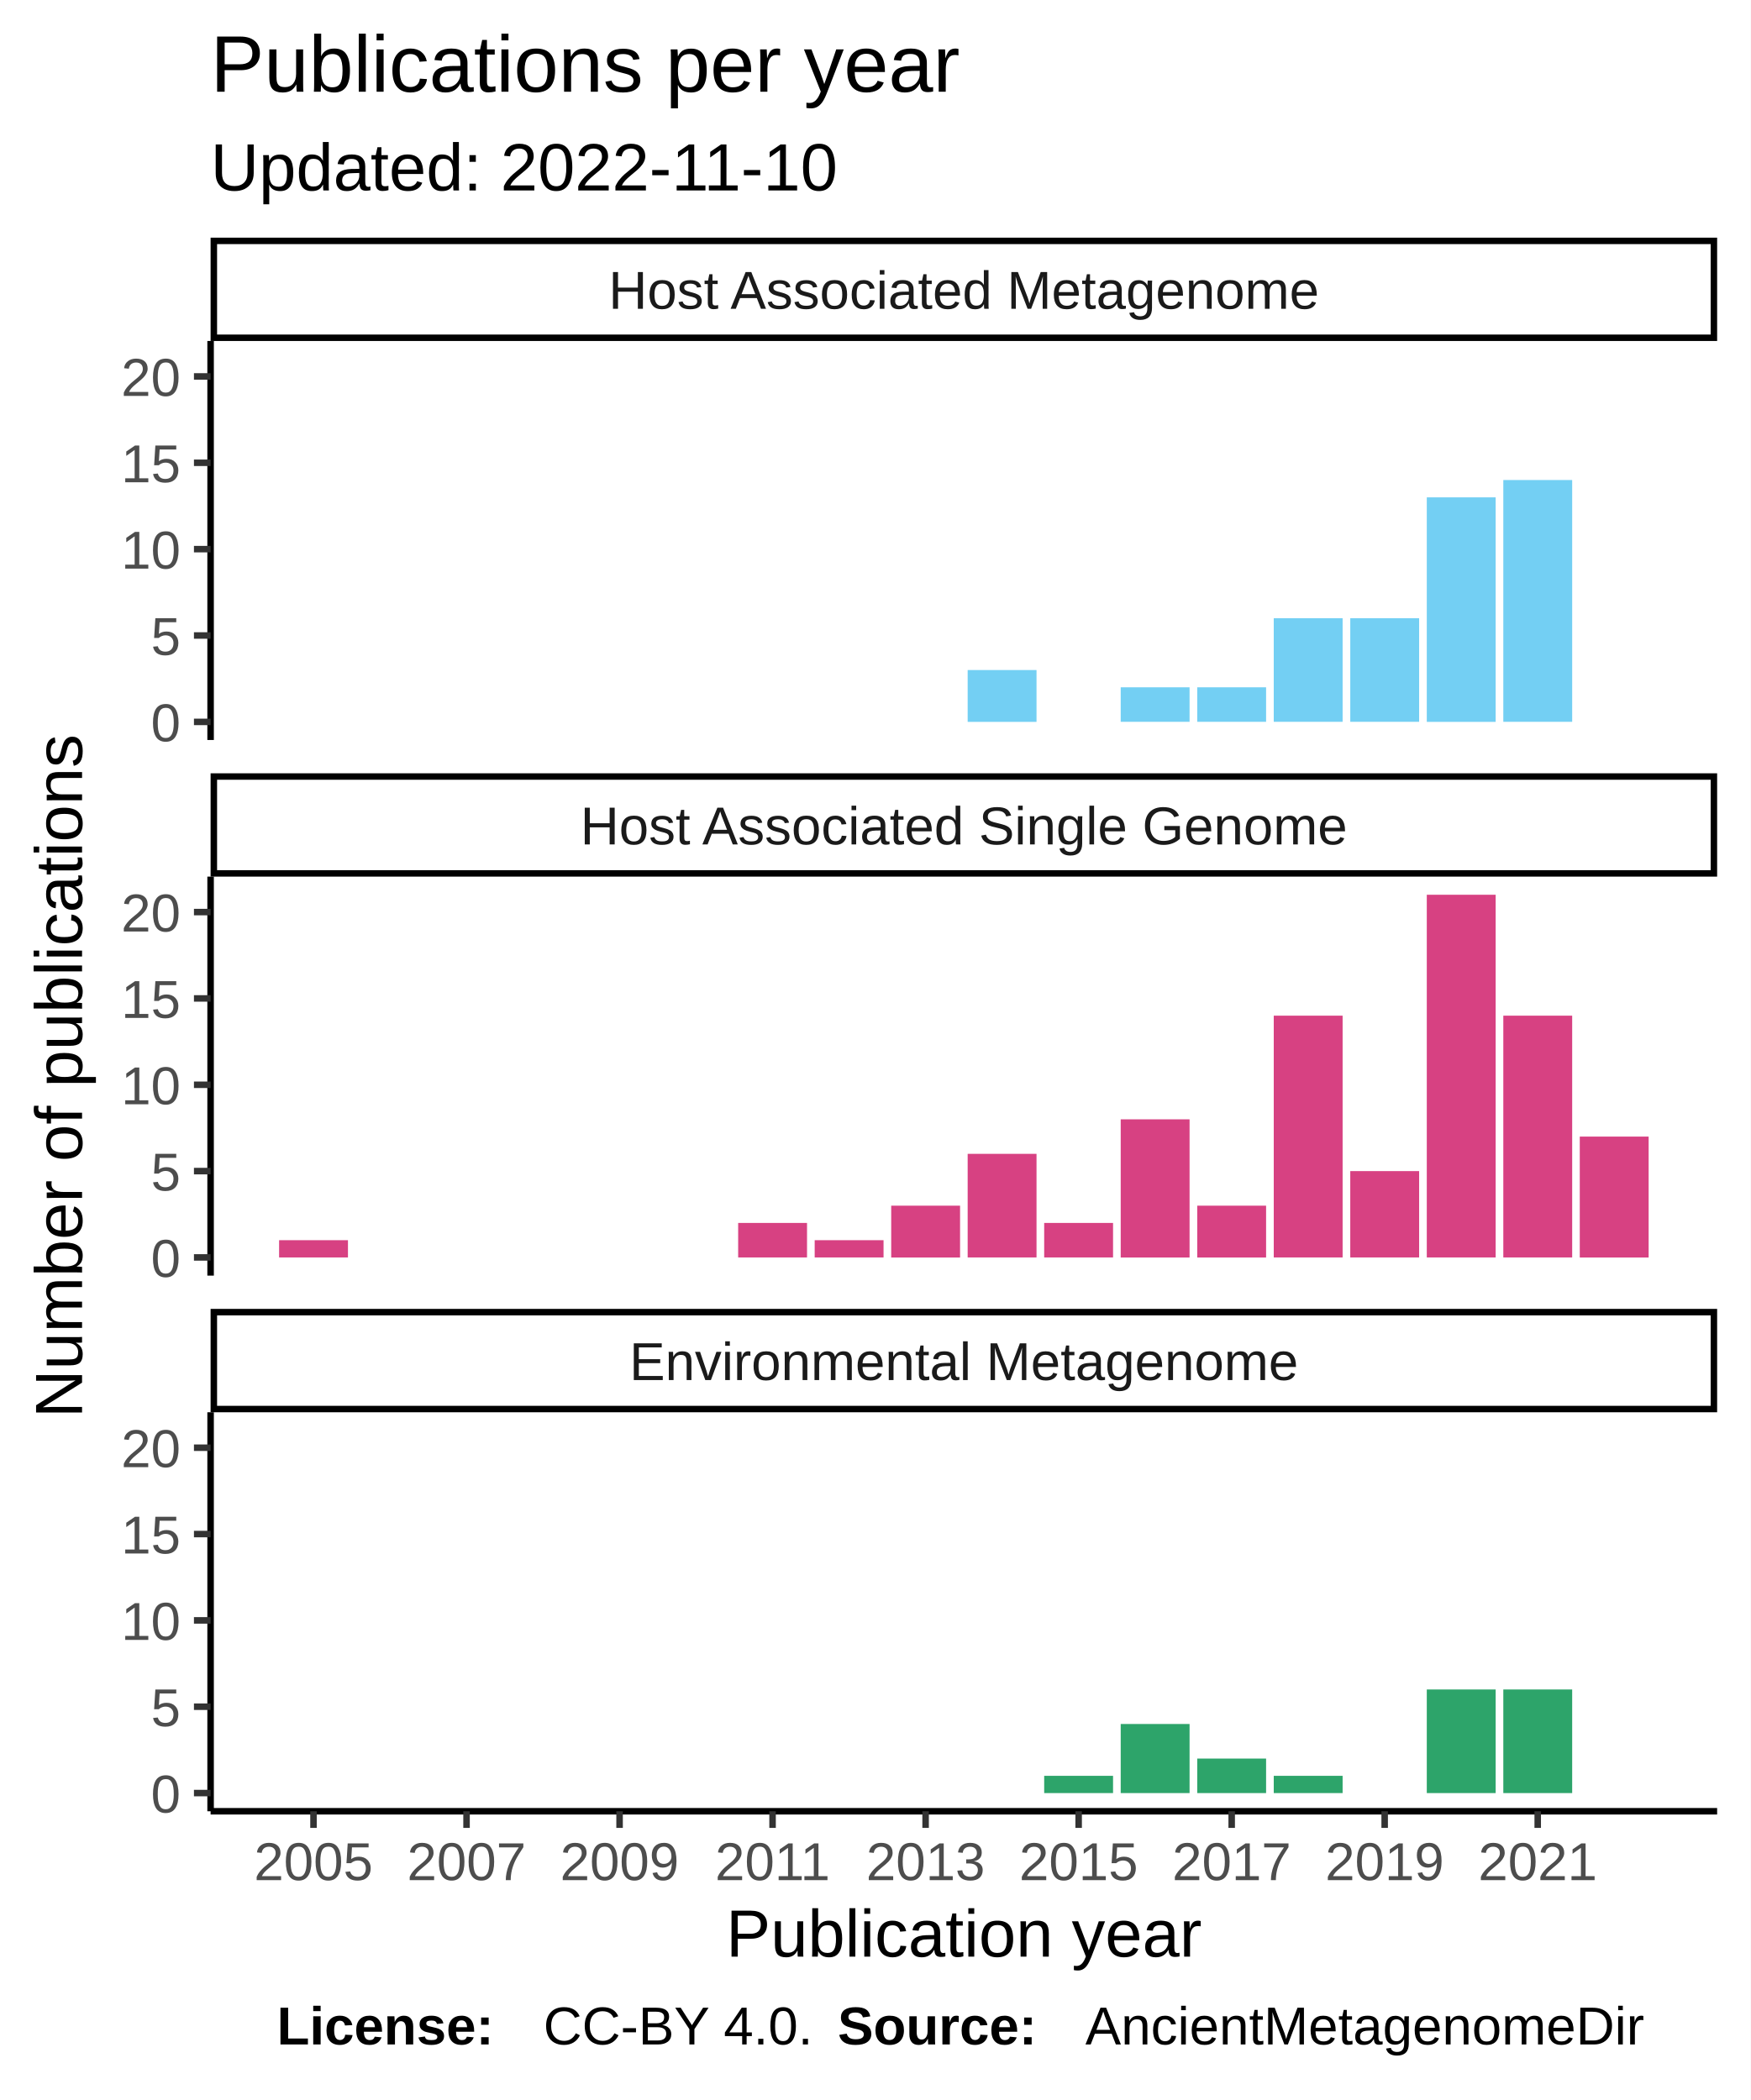
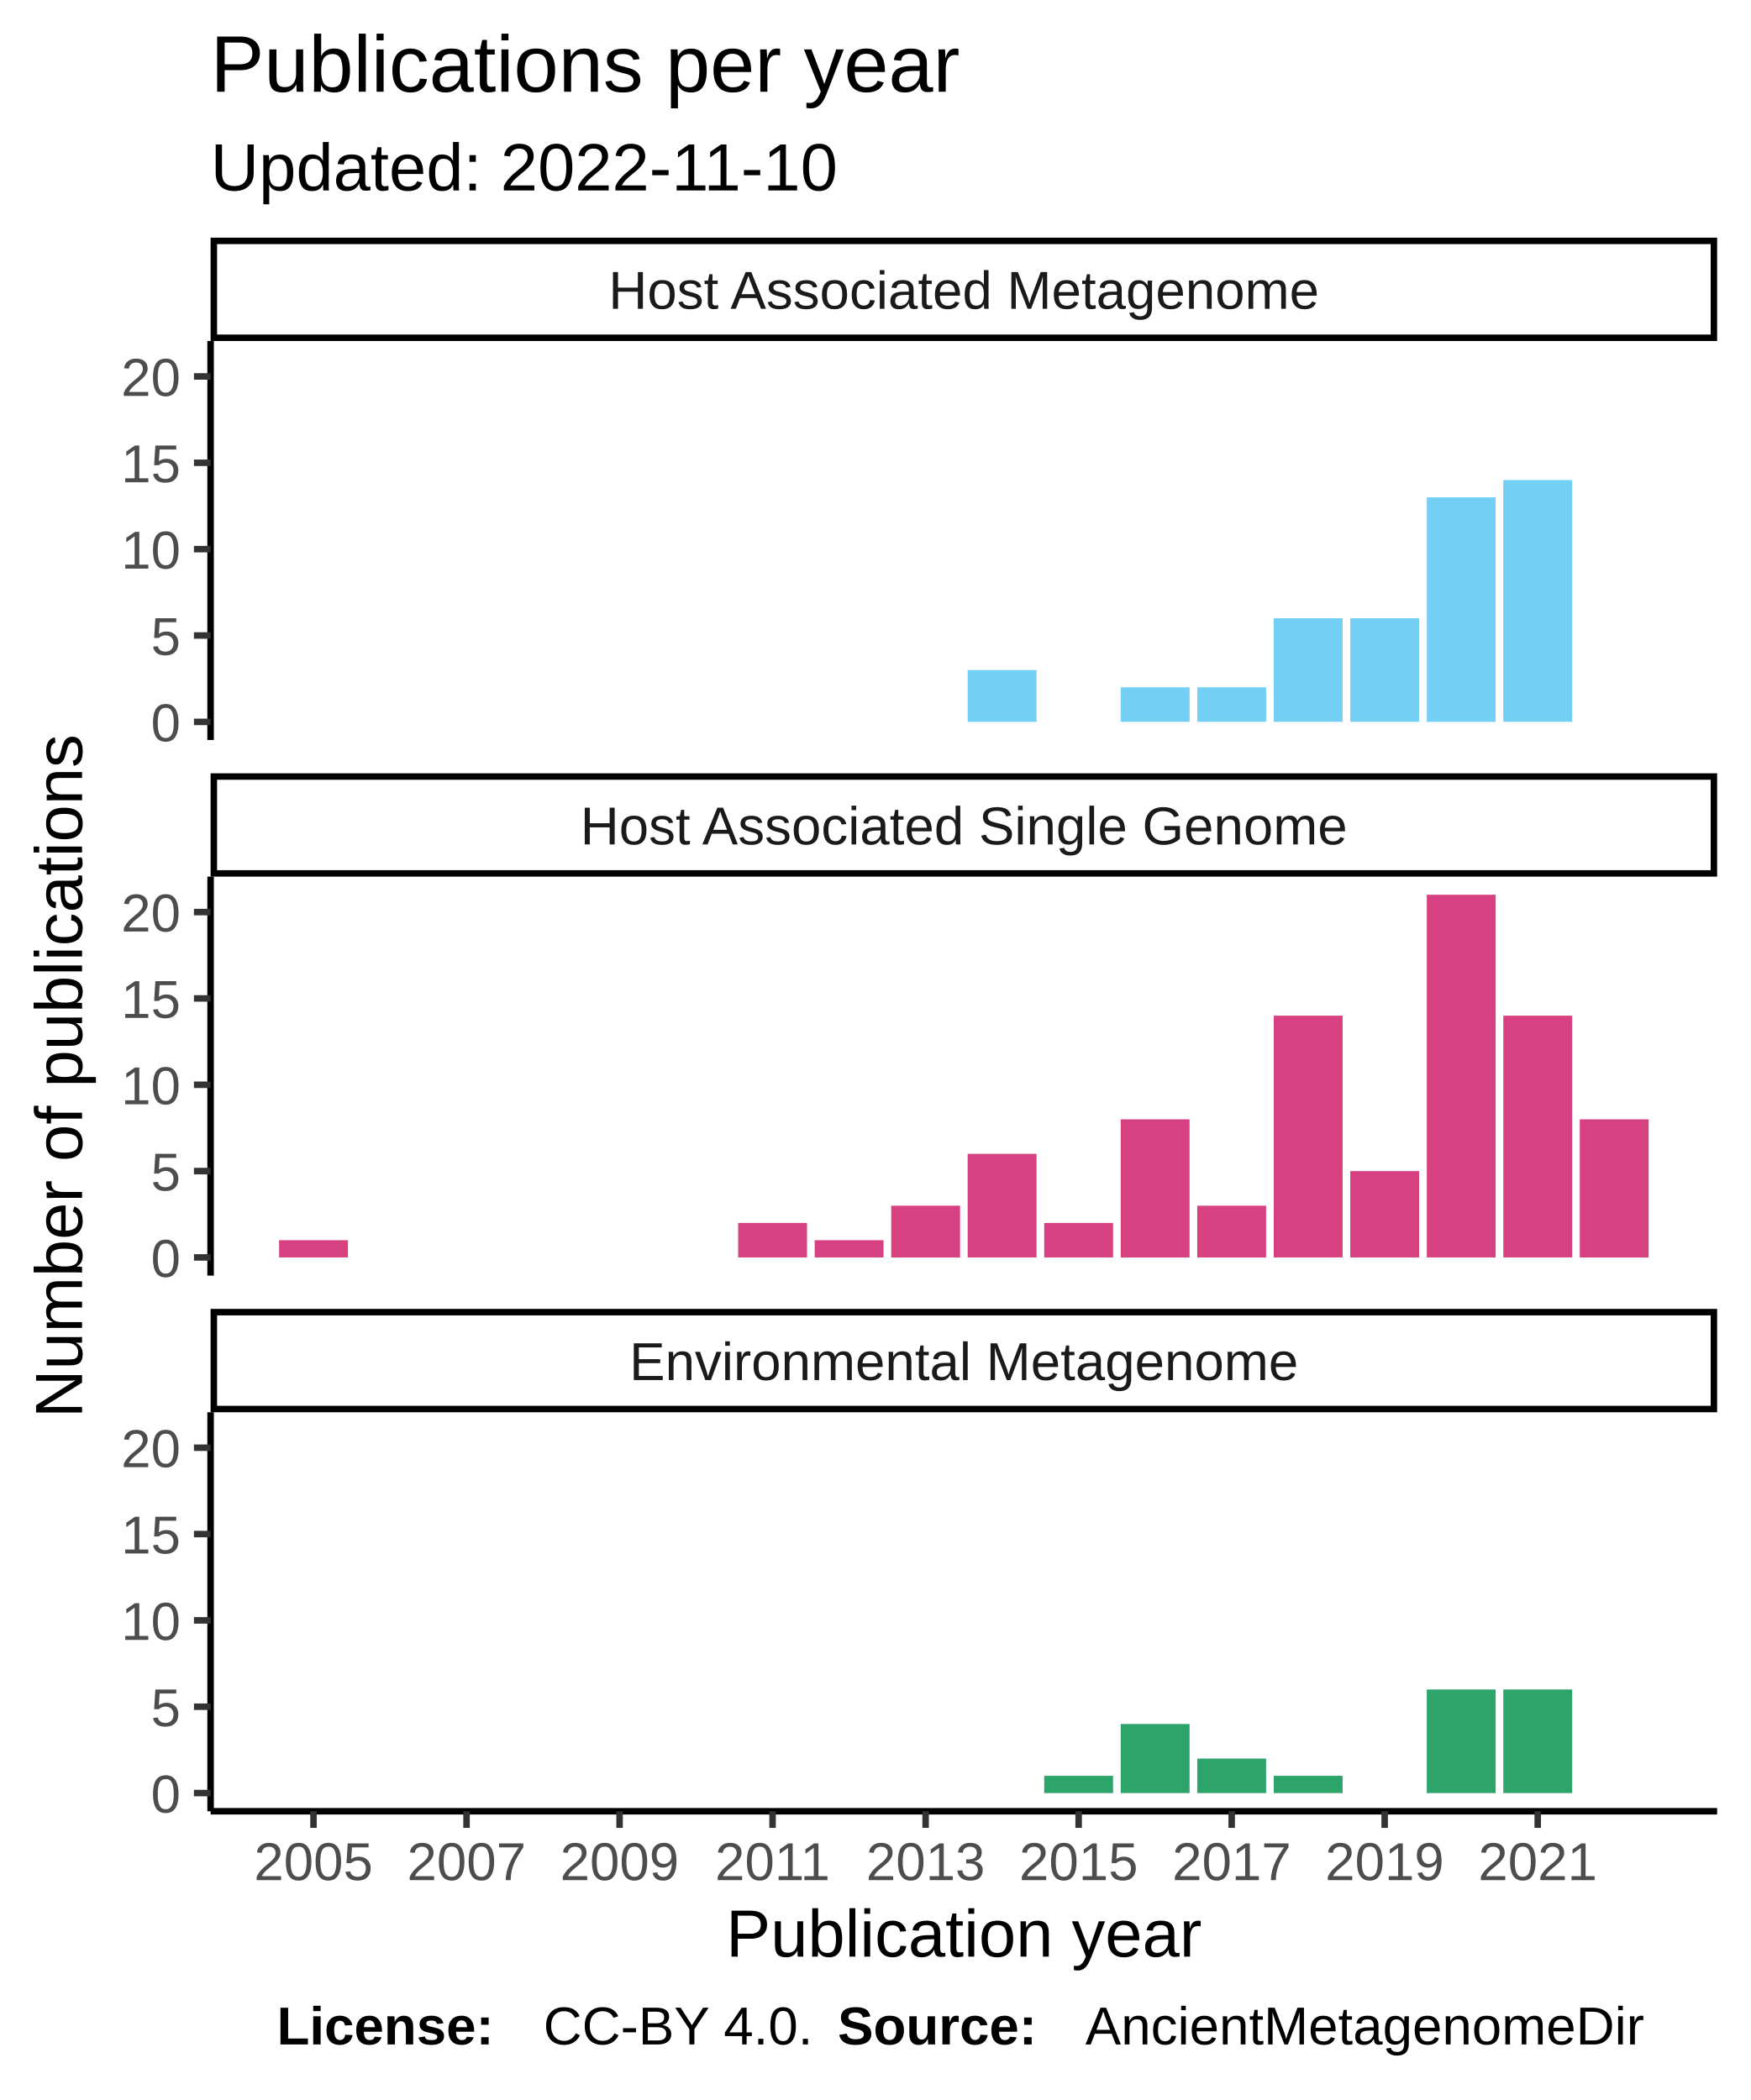
<svg xmlns="http://www.w3.org/2000/svg" class="svglite" width="288.00pt" height="345.60pt" viewBox="0 0 288.00 345.60">
  <defs>
    <style type="text/css">
    .svglite line, .svglite polyline, .svglite polygon, .svglite path, .svglite rect, .svglite circle {
      fill: none;
      stroke: #000000;
      stroke-linecap: round;
      stroke-linejoin: round;
      stroke-miterlimit: 10.00;
    }
  </style>
  </defs>
  <rect width="100%" height="100%" style="stroke: none; fill: #FFFFFF;" />
  <defs>
    <clipPath id="cpMC4wMHwyODguMDB8MC4wMHwzNDUuNjA=">
      <rect x="0.00" y="0.00" width="288.00" height="345.60" />
    </clipPath>
  </defs>
  <g clip-path="url(#cpMC4wMHwyODguMDB8MC4wMHwzNDUuNjA=)">
    <rect x="0" y="0.00" width="288.00" height="345.60" style="stroke-width: 1.07; stroke: #FFFFFF; fill: #FFFFFF;" />
  </g>
  <defs>
    <clipPath id="cpMzQuNjV8MjgyLjUyfDU2LjEyfDEyMS43OA==">
      <rect x="34.65" y="56.12" width="247.87" height="65.66" />
    </clipPath>
  </defs>
  <g clip-path="url(#cpMzQuNjV8MjgyLjUyfDU2LjEyfDEyMS43OA==)">
    <rect x="34.65" y="56.12" width="247.87" height="65.66" style="stroke-width: 1.07; stroke: none; fill: #FFFFFF;" />
    <rect x="159.21" y="110.27" width="11.33" height="8.53" style="stroke-width: 1.07; stroke: none; stroke-linecap: square; stroke-linejoin: miter; fill: #73CFF3;" />
    <rect x="184.39" y="113.11" width="11.33" height="5.68" style="stroke-width: 1.07; stroke: none; stroke-linecap: square; stroke-linejoin: miter; fill: #73CFF3;" />
    <rect x="196.98" y="113.11" width="11.33" height="5.68" style="stroke-width: 1.07; stroke: none; stroke-linecap: square; stroke-linejoin: miter; fill: #73CFF3;" />
    <rect x="209.57" y="101.74" width="11.33" height="17.05" style="stroke-width: 1.07; stroke: none; stroke-linecap: square; stroke-linejoin: miter; fill: #73CFF3;" />
    <rect x="222.16" y="101.74" width="11.33" height="17.05" style="stroke-width: 1.07; stroke: none; stroke-linecap: square; stroke-linejoin: miter; fill: #73CFF3;" />
    <rect x="234.75" y="81.85" width="11.33" height="36.95" style="stroke-width: 1.07; stroke: none; stroke-linecap: square; stroke-linejoin: miter; fill: #73CFF3;" />
    <rect x="247.34" y="79.00" width="11.33" height="39.79" style="stroke-width: 1.07; stroke: none; stroke-linecap: square; stroke-linejoin: miter; fill: #73CFF3;" />
  </g>
  <g clip-path="url(#cpMC4wMHwyODguMDB8MC4wMHwzNDUuNjA=)">
</g>
  <defs>
    <clipPath id="cpMzQuNjV8MjgyLjUyfDE0NC4yN3wyMDkuOTM=">
      <rect x="34.65" y="144.27" width="247.87" height="65.66" />
    </clipPath>
  </defs>
  <g clip-path="url(#cpMzQuNjV8MjgyLjUyfDE0NC4yN3wyMDkuOTM=)">
    <rect x="34.65" y="144.27" width="247.87" height="65.66" style="stroke-width: 1.07; stroke: none; fill: #FFFFFF;" />
    <rect x="45.92" y="204.10" width="11.33" height="2.84" style="stroke-width: 1.07; stroke: none; stroke-linecap: square; stroke-linejoin: miter; fill: #D74182;" />
    <rect x="121.45" y="201.26" width="11.33" height="5.68" style="stroke-width: 1.07; stroke: none; stroke-linecap: square; stroke-linejoin: miter; fill: #D74182;" />
    <rect x="134.04" y="204.10" width="11.33" height="2.84" style="stroke-width: 1.07; stroke: none; stroke-linecap: square; stroke-linejoin: miter; fill: #D74182;" />
    <rect x="146.63" y="198.42" width="11.33" height="8.53" style="stroke-width: 1.07; stroke: none; stroke-linecap: square; stroke-linejoin: miter; fill: #D74182;" />
    <rect x="159.21" y="189.89" width="11.33" height="17.05" style="stroke-width: 1.07; stroke: none; stroke-linecap: square; stroke-linejoin: miter; fill: #D74182;" />
    <rect x="171.80" y="201.26" width="11.33" height="5.68" style="stroke-width: 1.07; stroke: none; stroke-linecap: square; stroke-linejoin: miter; fill: #D74182;" />
    <rect x="184.39" y="184.21" width="11.33" height="22.74" style="stroke-width: 1.07; stroke: none; stroke-linecap: square; stroke-linejoin: miter; fill: #D74182;" />
    <rect x="196.98" y="198.42" width="11.33" height="8.53" style="stroke-width: 1.07; stroke: none; stroke-linecap: square; stroke-linejoin: miter; fill: #D74182;" />
    <rect x="209.57" y="167.15" width="11.33" height="39.79" style="stroke-width: 1.07; stroke: none; stroke-linecap: square; stroke-linejoin: miter; fill: #D74182;" />
    <rect x="222.16" y="192.73" width="11.33" height="14.21" style="stroke-width: 1.07; stroke: none; stroke-linecap: square; stroke-linejoin: miter; fill: #D74182;" />
    <rect x="234.75" y="147.25" width="11.33" height="59.69" style="stroke-width: 1.07; stroke: none; stroke-linecap: square; stroke-linejoin: miter; fill: #D74182;" />
    <rect x="247.34" y="167.15" width="11.33" height="39.79" style="stroke-width: 1.07; stroke: none; stroke-linecap: square; stroke-linejoin: miter; fill: #D74182;" />
-     <rect x="259.92" y="187.05" width="11.33" height="19.90" style="stroke-width: 1.07; stroke: none; stroke-linecap: square; stroke-linejoin: miter; fill: #D74182;" />
+     <rect x="259.92" y="184.21" width="11.33" height="22.74" style="stroke-width: 1.07; stroke: none; stroke-linecap: square; stroke-linejoin: miter; fill: #D74182;" />
  </g>
  <g clip-path="url(#cpMC4wMHwyODguMDB8MC4wMHwzNDUuNjA=)">
</g>
  <defs>
    <clipPath id="cpMzQuNjV8MjgyLjUyfDIzMi40MnwyOTguMDg=">
      <rect x="34.65" y="232.42" width="247.87" height="65.66" />
    </clipPath>
  </defs>
  <g clip-path="url(#cpMzQuNjV8MjgyLjUyfDIzMi40MnwyOTguMDg=)">
    <rect x="34.65" y="232.42" width="247.87" height="65.66" style="stroke-width: 1.07; stroke: none; fill: #FFFFFF;" />
    <rect x="171.80" y="292.25" width="11.33" height="2.84" style="stroke-width: 1.07; stroke: none; stroke-linecap: square; stroke-linejoin: miter; fill: #2DA46A;" />
    <rect x="184.39" y="283.72" width="11.33" height="11.37" style="stroke-width: 1.07; stroke: none; stroke-linecap: square; stroke-linejoin: miter; fill: #2DA46A;" />
    <rect x="196.98" y="289.41" width="11.33" height="5.68" style="stroke-width: 1.07; stroke: none; stroke-linecap: square; stroke-linejoin: miter; fill: #2DA46A;" />
    <rect x="209.57" y="292.25" width="11.33" height="2.84" style="stroke-width: 1.07; stroke: none; stroke-linecap: square; stroke-linejoin: miter; fill: #2DA46A;" />
    <rect x="234.75" y="278.04" width="11.33" height="17.05" style="stroke-width: 1.07; stroke: none; stroke-linecap: square; stroke-linejoin: miter; fill: #2DA46A;" />
    <rect x="247.34" y="278.04" width="11.33" height="17.05" style="stroke-width: 1.07; stroke: none; stroke-linecap: square; stroke-linejoin: miter; fill: #2DA46A;" />
  </g>
  <g clip-path="url(#cpMC4wMHwyODguMDB8MC4wMHwzNDUuNjA=)">
</g>
  <defs>
    <clipPath id="cpMzQuNjV8MjgyLjUyfDIxNS40MXwyMzIuNDI=">
      <rect x="34.65" y="215.41" width="247.87" height="17.01" />
    </clipPath>
  </defs>
  <g clip-path="url(#cpMzQuNjV8MjgyLjUyfDIxNS40MXwyMzIuNDI=)">
    <rect x="34.65" y="215.41" width="247.87" height="17.01" style="stroke-width: 2.13; fill: #FFFFFF;" />
    <text x="158.59" y="227.12" text-anchor="middle" style="font-size: 8.80px; fill: #1A1A1A; font-family: Liberation Sans;" textLength="124.59px" lengthAdjust="spacingAndGlyphs">Environmental Metagenome</text>
  </g>
  <g clip-path="url(#cpMC4wMHwyODguMDB8MC4wMHwzNDUuNjA=)">
</g>
  <defs>
    <clipPath id="cpMzQuNjV8MjgyLjUyfDEyNy4yNnwxNDQuMjc=">
      <rect x="34.65" y="127.26" width="247.87" height="17.01" />
    </clipPath>
  </defs>
  <g clip-path="url(#cpMzQuNjV8MjgyLjUyfDEyNy4yNnwxNDQuMjc=)">
    <rect x="34.65" y="127.26" width="247.87" height="17.01" style="stroke-width: 2.13; fill: #FFFFFF;" />
    <text x="158.59" y="138.97" text-anchor="middle" style="font-size: 8.80px; fill: #1A1A1A; font-family: Liberation Sans;" textLength="140.36px" lengthAdjust="spacingAndGlyphs">Host Associated Single Genome</text>
  </g>
  <g clip-path="url(#cpMC4wMHwyODguMDB8MC4wMHwzNDUuNjA=)">
</g>
  <defs>
    <clipPath id="cpMzQuNjV8MjgyLjUyfDM5LjExfDU2LjEy">
      <rect x="34.65" y="39.11" width="247.87" height="17.01" />
    </clipPath>
  </defs>
  <g clip-path="url(#cpMzQuNjV8MjgyLjUyfDM5LjExfDU2LjEy)">
    <rect x="34.65" y="39.11" width="247.87" height="17.01" style="stroke-width: 2.13; fill: #FFFFFF;" />
    <text x="158.59" y="50.82" text-anchor="middle" style="font-size: 8.80px; fill: #1A1A1A; font-family: Liberation Sans;" textLength="131.12px" lengthAdjust="spacingAndGlyphs">Host Associated Metagenome</text>
  </g>
  <g clip-path="url(#cpMC4wMHwyODguMDB8MC4wMHwzNDUuNjA=)">
    <polyline points="34.65,298.08 282.52,298.08 " style="stroke-width: 1.07; stroke-linecap: butt;" />
    <polyline points="51.58,300.82 51.58,298.08 " style="stroke-width: 1.07; stroke: #333333; stroke-linecap: butt;" />
    <polyline points="76.76,300.82 76.76,298.08 " style="stroke-width: 1.07; stroke: #333333; stroke-linecap: butt;" />
    <polyline points="101.94,300.82 101.94,298.08 " style="stroke-width: 1.07; stroke: #333333; stroke-linecap: butt;" />
    <polyline points="127.11,300.82 127.11,298.08 " style="stroke-width: 1.07; stroke: #333333; stroke-linecap: butt;" />
    <polyline points="152.29,300.82 152.29,298.08 " style="stroke-width: 1.07; stroke: #333333; stroke-linecap: butt;" />
    <polyline points="177.47,300.82 177.47,298.08 " style="stroke-width: 1.07; stroke: #333333; stroke-linecap: butt;" />
    <polyline points="202.65,300.82 202.65,298.08 " style="stroke-width: 1.07; stroke: #333333; stroke-linecap: butt;" />
    <polyline points="227.82,300.82 227.82,298.08 " style="stroke-width: 1.07; stroke: #333333; stroke-linecap: butt;" />
    <polyline points="253.00,300.82 253.00,298.08 " style="stroke-width: 1.07; stroke: #333333; stroke-linecap: butt;" />
    <text x="51.58" y="309.42" text-anchor="middle" style="font-size: 8.80px; fill: #4D4D4D; font-family: Liberation Sans;" textLength="22.38px" lengthAdjust="spacingAndGlyphs">2005</text>
    <text x="76.76" y="309.42" text-anchor="middle" style="font-size: 8.80px; fill: #4D4D4D; font-family: Liberation Sans;" textLength="22.38px" lengthAdjust="spacingAndGlyphs">2007</text>
    <text x="101.94" y="309.42" text-anchor="middle" style="font-size: 8.80px; fill: #4D4D4D; font-family: Liberation Sans;" textLength="22.38px" lengthAdjust="spacingAndGlyphs">2009</text>
    <text x="127.11" y="309.42" text-anchor="middle" style="font-size: 8.80px; fill: #4D4D4D; font-family: Liberation Sans;" textLength="22.38px" lengthAdjust="spacingAndGlyphs">2011</text>
    <text x="152.29" y="309.42" text-anchor="middle" style="font-size: 8.80px; fill: #4D4D4D; font-family: Liberation Sans;" textLength="22.38px" lengthAdjust="spacingAndGlyphs">2013</text>
    <text x="177.47" y="309.42" text-anchor="middle" style="font-size: 8.80px; fill: #4D4D4D; font-family: Liberation Sans;" textLength="22.38px" lengthAdjust="spacingAndGlyphs">2015</text>
    <text x="202.65" y="309.42" text-anchor="middle" style="font-size: 8.80px; fill: #4D4D4D; font-family: Liberation Sans;" textLength="22.38px" lengthAdjust="spacingAndGlyphs">2017</text>
    <text x="227.82" y="309.42" text-anchor="middle" style="font-size: 8.80px; fill: #4D4D4D; font-family: Liberation Sans;" textLength="22.38px" lengthAdjust="spacingAndGlyphs">2019</text>
    <text x="253.00" y="309.42" text-anchor="middle" style="font-size: 8.80px; fill: #4D4D4D; font-family: Liberation Sans;" textLength="22.38px" lengthAdjust="spacingAndGlyphs">2021</text>
    <polyline points="34.65,121.78 34.65,56.12 " style="stroke-width: 1.07; stroke-linecap: butt;" />
    <text x="29.72" y="122.00" text-anchor="end" style="font-size: 8.80px; fill: #4D4D4D; font-family: Liberation Sans;" textLength="5.59px" lengthAdjust="spacingAndGlyphs">0</text>
    <text x="29.72" y="107.79" text-anchor="end" style="font-size: 8.80px; fill: #4D4D4D; font-family: Liberation Sans;" textLength="5.59px" lengthAdjust="spacingAndGlyphs">5</text>
    <text x="29.72" y="93.58" text-anchor="end" style="font-size: 8.80px; fill: #4D4D4D; font-family: Liberation Sans;" textLength="11.19px" lengthAdjust="spacingAndGlyphs">10</text>
    <text x="29.72" y="79.37" text-anchor="end" style="font-size: 8.80px; fill: #4D4D4D; font-family: Liberation Sans;" textLength="11.19px" lengthAdjust="spacingAndGlyphs">15</text>
    <text x="29.72" y="65.16" text-anchor="end" style="font-size: 8.80px; fill: #4D4D4D; font-family: Liberation Sans;" textLength="11.19px" lengthAdjust="spacingAndGlyphs">20</text>
    <polyline points="31.91,118.80 34.65,118.80 " style="stroke-width: 1.07; stroke: #333333; stroke-linecap: butt;" />
    <polyline points="31.91,104.58 34.65,104.58 " style="stroke-width: 1.07; stroke: #333333; stroke-linecap: butt;" />
    <polyline points="31.91,90.37 34.65,90.37 " style="stroke-width: 1.07; stroke: #333333; stroke-linecap: butt;" />
    <polyline points="31.91,76.16 34.65,76.16 " style="stroke-width: 1.07; stroke: #333333; stroke-linecap: butt;" />
    <polyline points="31.91,61.95 34.65,61.95 " style="stroke-width: 1.07; stroke: #333333; stroke-linecap: butt;" />
    <polyline points="34.65,209.93 34.65,144.27 " style="stroke-width: 1.07; stroke-linecap: butt;" />
    <text x="29.72" y="210.15" text-anchor="end" style="font-size: 8.80px; fill: #4D4D4D; font-family: Liberation Sans;" textLength="5.59px" lengthAdjust="spacingAndGlyphs">0</text>
    <text x="29.72" y="195.94" text-anchor="end" style="font-size: 8.80px; fill: #4D4D4D; font-family: Liberation Sans;" textLength="5.59px" lengthAdjust="spacingAndGlyphs">5</text>
    <text x="29.72" y="181.73" text-anchor="end" style="font-size: 8.80px; fill: #4D4D4D; font-family: Liberation Sans;" textLength="11.19px" lengthAdjust="spacingAndGlyphs">10</text>
    <text x="29.72" y="167.52" text-anchor="end" style="font-size: 8.80px; fill: #4D4D4D; font-family: Liberation Sans;" textLength="11.19px" lengthAdjust="spacingAndGlyphs">15</text>
    <text x="29.72" y="153.30" text-anchor="end" style="font-size: 8.80px; fill: #4D4D4D; font-family: Liberation Sans;" textLength="11.19px" lengthAdjust="spacingAndGlyphs">20</text>
    <polyline points="31.91,206.94 34.65,206.94 " style="stroke-width: 1.07; stroke: #333333; stroke-linecap: butt;" />
    <polyline points="31.91,192.73 34.65,192.73 " style="stroke-width: 1.07; stroke: #333333; stroke-linecap: butt;" />
    <polyline points="31.91,178.52 34.65,178.52 " style="stroke-width: 1.07; stroke: #333333; stroke-linecap: butt;" />
    <polyline points="31.91,164.31 34.65,164.31 " style="stroke-width: 1.07; stroke: #333333; stroke-linecap: butt;" />
    <polyline points="31.91,150.10 34.65,150.10 " style="stroke-width: 1.07; stroke: #333333; stroke-linecap: butt;" />
    <polyline points="34.65,298.08 34.65,232.42 " style="stroke-width: 1.07; stroke-linecap: butt;" />
    <text x="29.72" y="298.30" text-anchor="end" style="font-size: 8.80px; fill: #4D4D4D; font-family: Liberation Sans;" textLength="5.59px" lengthAdjust="spacingAndGlyphs">0</text>
    <text x="29.72" y="284.09" text-anchor="end" style="font-size: 8.80px; fill: #4D4D4D; font-family: Liberation Sans;" textLength="5.59px" lengthAdjust="spacingAndGlyphs">5</text>
    <text x="29.72" y="269.88" text-anchor="end" style="font-size: 8.80px; fill: #4D4D4D; font-family: Liberation Sans;" textLength="11.19px" lengthAdjust="spacingAndGlyphs">10</text>
    <text x="29.72" y="255.66" text-anchor="end" style="font-size: 8.80px; fill: #4D4D4D; font-family: Liberation Sans;" textLength="11.19px" lengthAdjust="spacingAndGlyphs">15</text>
    <text x="29.72" y="241.45" text-anchor="end" style="font-size: 8.80px; fill: #4D4D4D; font-family: Liberation Sans;" textLength="11.19px" lengthAdjust="spacingAndGlyphs">20</text>
    <polyline points="31.91,295.09 34.65,295.09 " style="stroke-width: 1.07; stroke: #333333; stroke-linecap: butt;" />
    <polyline points="31.91,280.88 34.65,280.88 " style="stroke-width: 1.07; stroke: #333333; stroke-linecap: butt;" />
    <polyline points="31.91,266.67 34.65,266.67 " style="stroke-width: 1.07; stroke: #333333; stroke-linecap: butt;" />
    <polyline points="31.91,252.46 34.65,252.46 " style="stroke-width: 1.07; stroke: #333333; stroke-linecap: butt;" />
    <polyline points="31.91,238.25 34.65,238.25 " style="stroke-width: 1.07; stroke: #333333; stroke-linecap: butt;" />
    <text x="158.59" y="322.01" text-anchor="middle" style="font-size: 11.00px; font-family: Liberation Sans;" textLength="88.41px" lengthAdjust="spacingAndGlyphs">Publication year</text>
    <text transform="translate(13.50,177.10) rotate(-90)" text-anchor="middle" style="font-size: 11.00px; font-family: Liberation Sans;" textLength="128.44px" lengthAdjust="spacingAndGlyphs">Number of publications</text>
    <text x="34.65" y="31.34" style="font-size: 11.00px; font-family: Liberation Sans;" textLength="117.95px" lengthAdjust="spacingAndGlyphs">Updated: 2022-11-10</text>
    <text x="34.65" y="15.10" style="font-size: 13.20px; font-family: Liberation Sans;" textLength="138.97px" lengthAdjust="spacingAndGlyphs">Publications per year</text>
    <text x="45.55" y="336.46" style="font-size: 8.80px; font-weight: bold; font-family: Liberation Sans;" textLength="43.86px" lengthAdjust="spacingAndGlyphs">License: </text>
    <text x="89.40" y="336.46" style="font-size: 8.80px; font-family: Liberation Sans;" textLength="48.43px" lengthAdjust="spacingAndGlyphs">CC-BY 4.0. </text>
    <text x="137.83" y="336.46" style="font-size: 8.80px; font-weight: bold; font-family: Liberation Sans;" textLength="40.75px" lengthAdjust="spacingAndGlyphs">Source: </text>
    <text x="178.58" y="336.46" style="font-size: 8.80px; font-family: Liberation Sans;" textLength="103.94px" lengthAdjust="spacingAndGlyphs">AncientMetagenomeDir</text>
  </g>
</svg>
